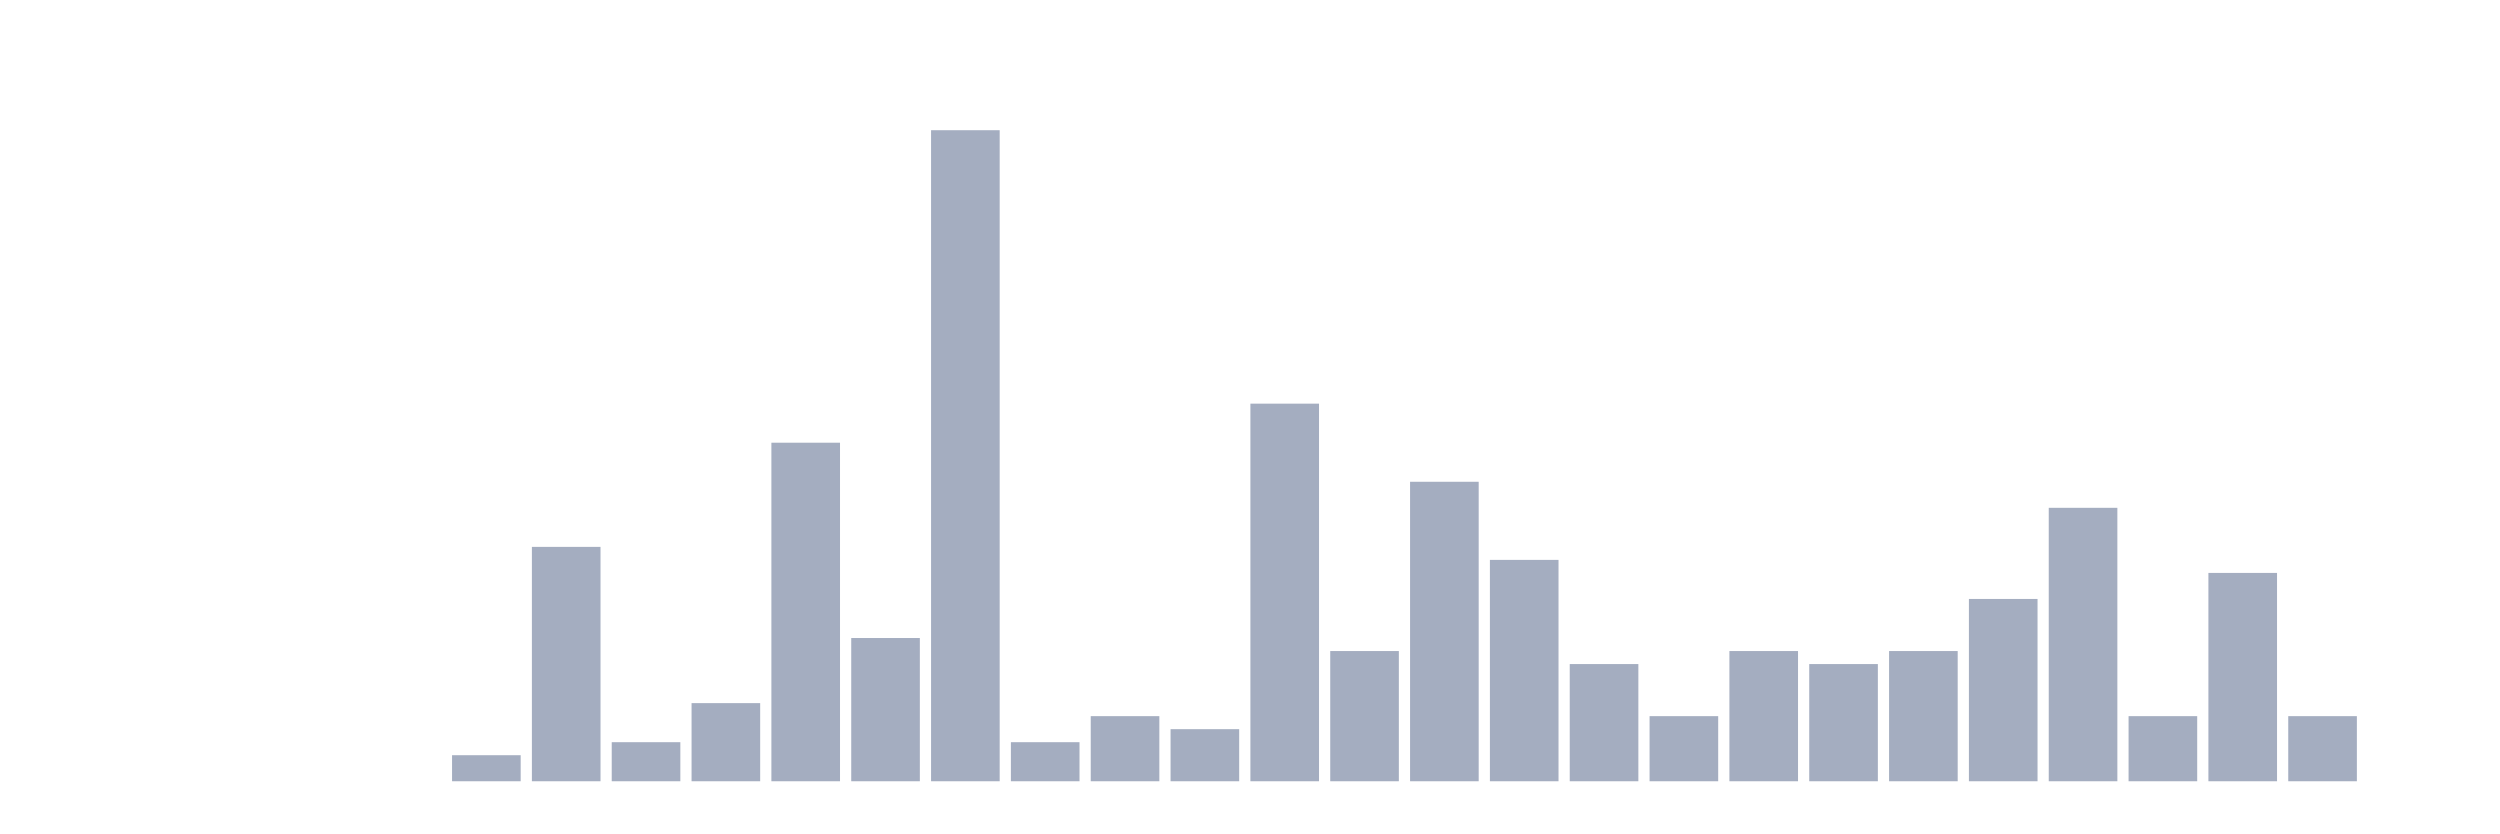
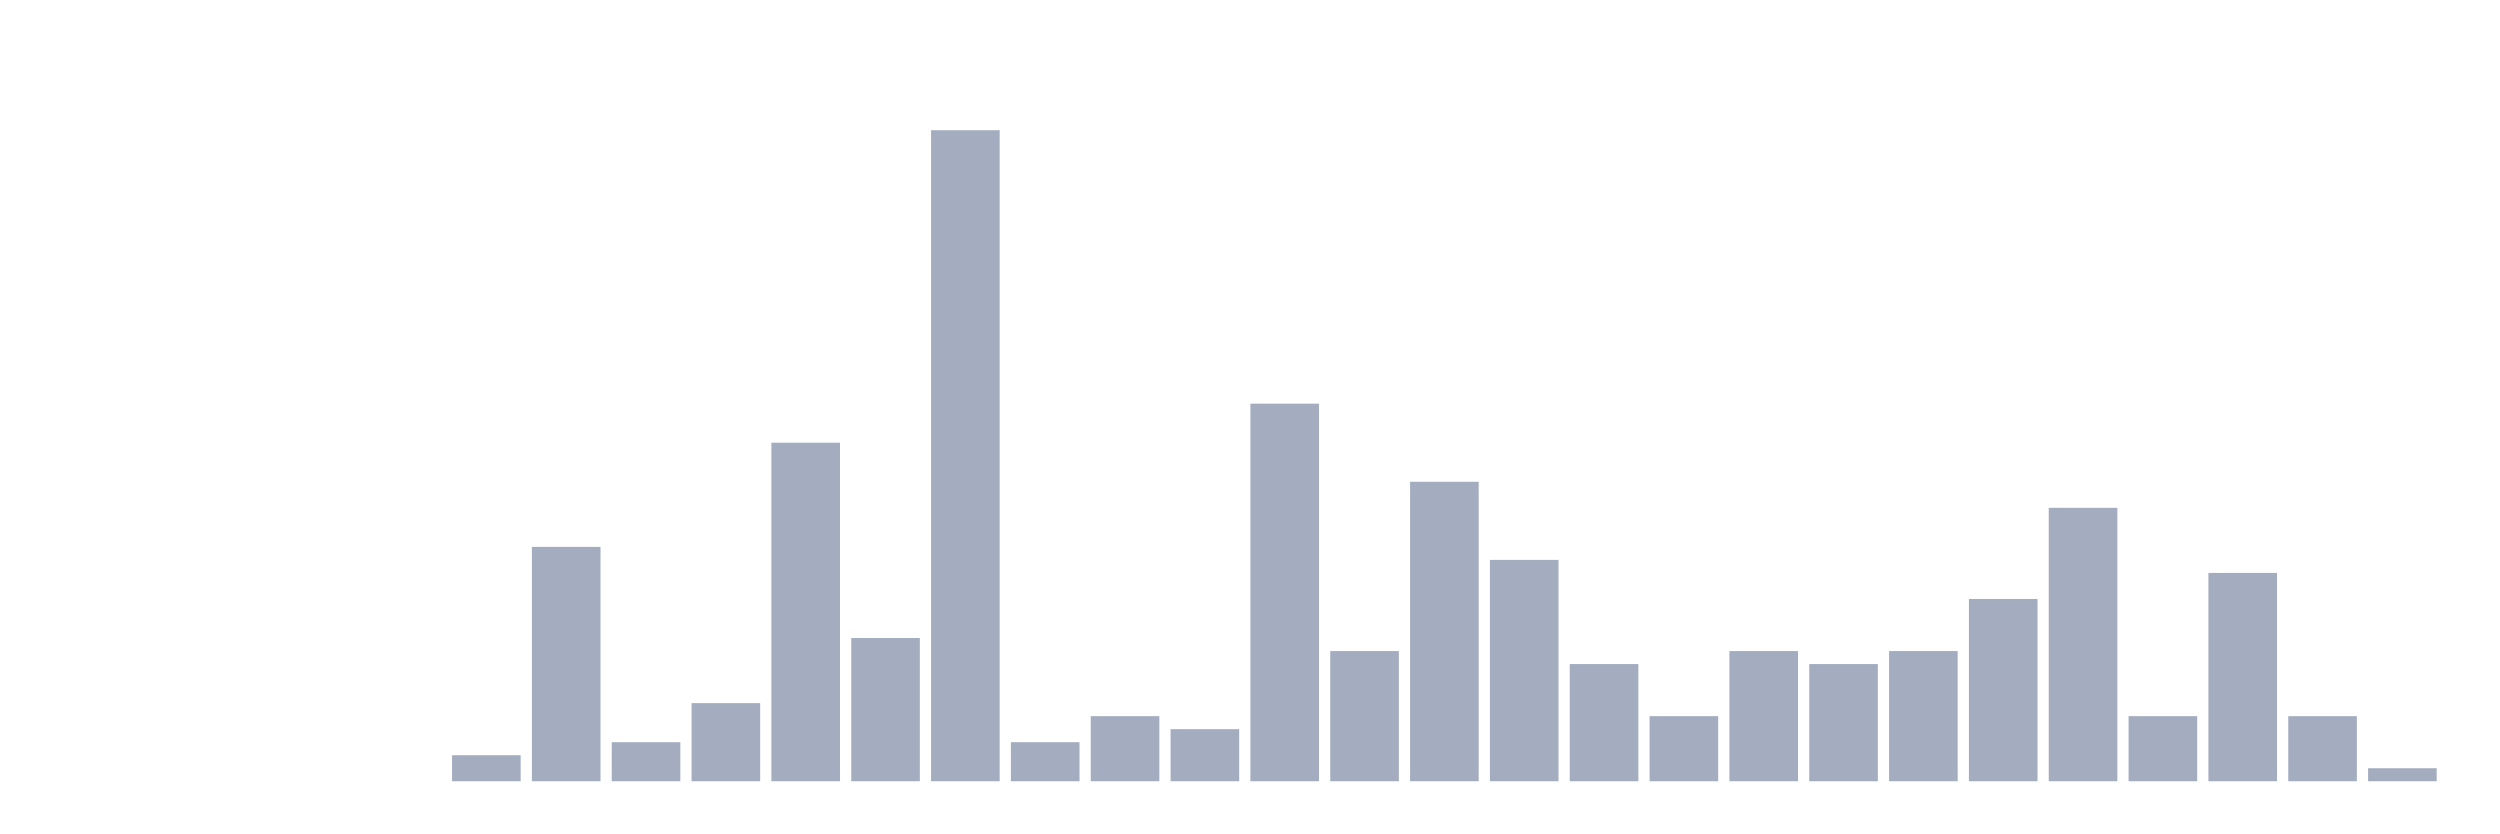
<svg xmlns="http://www.w3.org/2000/svg" viewBox="0 0 480 160">
  <g transform="translate(10,10)">
    <rect class="bar" x="0.153" width="13.175" y="140" height="0" fill="rgb(164,173,192)" />
    <rect class="bar" x="15.482" width="13.175" y="140" height="0" fill="rgb(164,173,192)" />
    <rect class="bar" x="30.81" width="13.175" y="140" height="0" fill="rgb(164,173,192)" />
    <rect class="bar" x="46.138" width="13.175" y="140" height="0" fill="rgb(164,173,192)" />
    <rect class="bar" x="61.466" width="13.175" y="140" height="0" fill="rgb(164,173,192)" />
    <rect class="bar" x="76.794" width="13.175" y="135" height="5" fill="rgb(164,173,192)" />
    <rect class="bar" x="92.123" width="13.175" y="95" height="45" fill="rgb(164,173,192)" />
    <rect class="bar" x="107.451" width="13.175" y="132.5" height="7.5" fill="rgb(164,173,192)" />
    <rect class="bar" x="122.779" width="13.175" y="125" height="15" fill="rgb(164,173,192)" />
    <rect class="bar" x="138.107" width="13.175" y="75" height="65" fill="rgb(164,173,192)" />
    <rect class="bar" x="153.436" width="13.175" y="112.5" height="27.5" fill="rgb(164,173,192)" />
    <rect class="bar" x="168.764" width="13.175" y="15" height="125" fill="rgb(164,173,192)" />
    <rect class="bar" x="184.092" width="13.175" y="132.5" height="7.5" fill="rgb(164,173,192)" />
    <rect class="bar" x="199.42" width="13.175" y="127.5" height="12.5" fill="rgb(164,173,192)" />
    <rect class="bar" x="214.748" width="13.175" y="130" height="10" fill="rgb(164,173,192)" />
    <rect class="bar" x="230.077" width="13.175" y="67.5" height="72.5" fill="rgb(164,173,192)" />
    <rect class="bar" x="245.405" width="13.175" y="115" height="25" fill="rgb(164,173,192)" />
    <rect class="bar" x="260.733" width="13.175" y="82.5" height="57.5" fill="rgb(164,173,192)" />
    <rect class="bar" x="276.061" width="13.175" y="97.5" height="42.5" fill="rgb(164,173,192)" />
    <rect class="bar" x="291.39" width="13.175" y="117.5" height="22.5" fill="rgb(164,173,192)" />
    <rect class="bar" x="306.718" width="13.175" y="127.5" height="12.5" fill="rgb(164,173,192)" />
    <rect class="bar" x="322.046" width="13.175" y="115" height="25" fill="rgb(164,173,192)" />
    <rect class="bar" x="337.374" width="13.175" y="117.5" height="22.5" fill="rgb(164,173,192)" />
    <rect class="bar" x="352.702" width="13.175" y="115" height="25" fill="rgb(164,173,192)" />
    <rect class="bar" x="368.031" width="13.175" y="105" height="35" fill="rgb(164,173,192)" />
    <rect class="bar" x="383.359" width="13.175" y="87.5" height="52.5" fill="rgb(164,173,192)" />
    <rect class="bar" x="398.687" width="13.175" y="127.5" height="12.5" fill="rgb(164,173,192)" />
    <rect class="bar" x="414.015" width="13.175" y="100" height="40" fill="rgb(164,173,192)" />
    <rect class="bar" x="429.344" width="13.175" y="127.5" height="12.5" fill="rgb(164,173,192)" />
-     <rect class="bar" x="444.672" width="13.175" y="140" height="0" fill="rgb(164,173,192)" />
+     <rect class="bar" x="444.672" width="13.175" y="137.5" height="2.5" fill="rgb(164,173,192)" />
  </g>
</svg>
